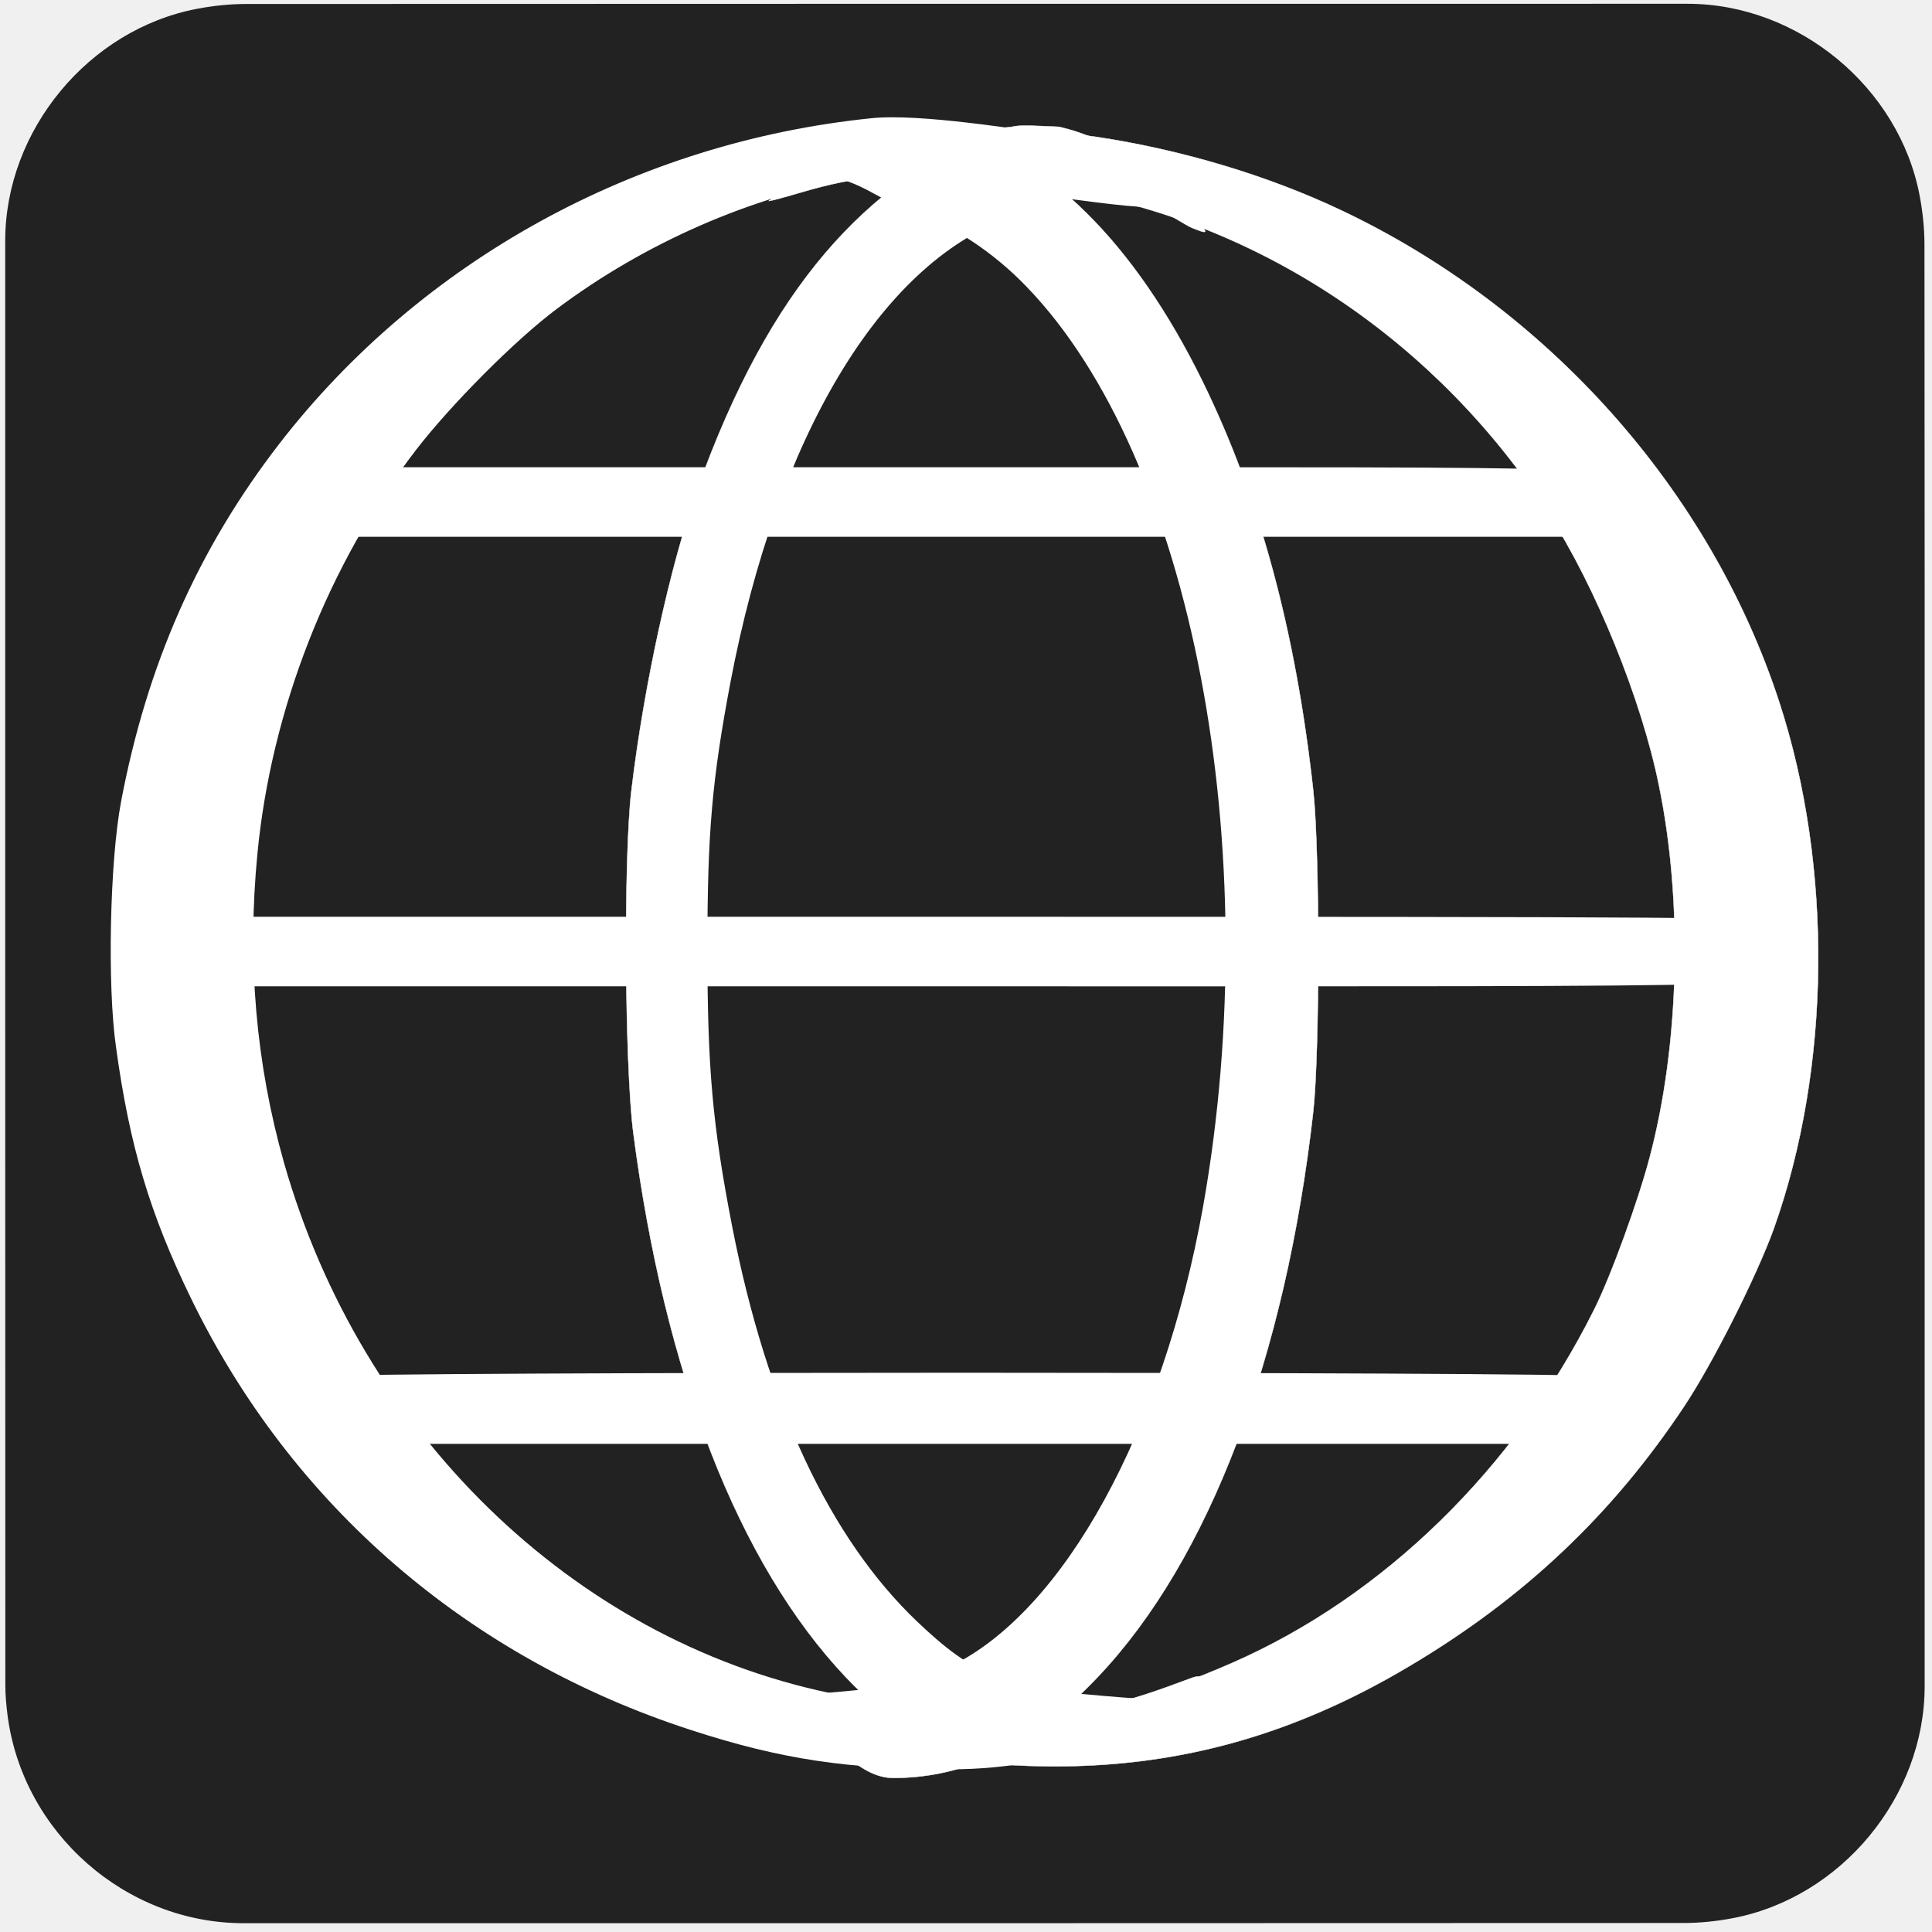
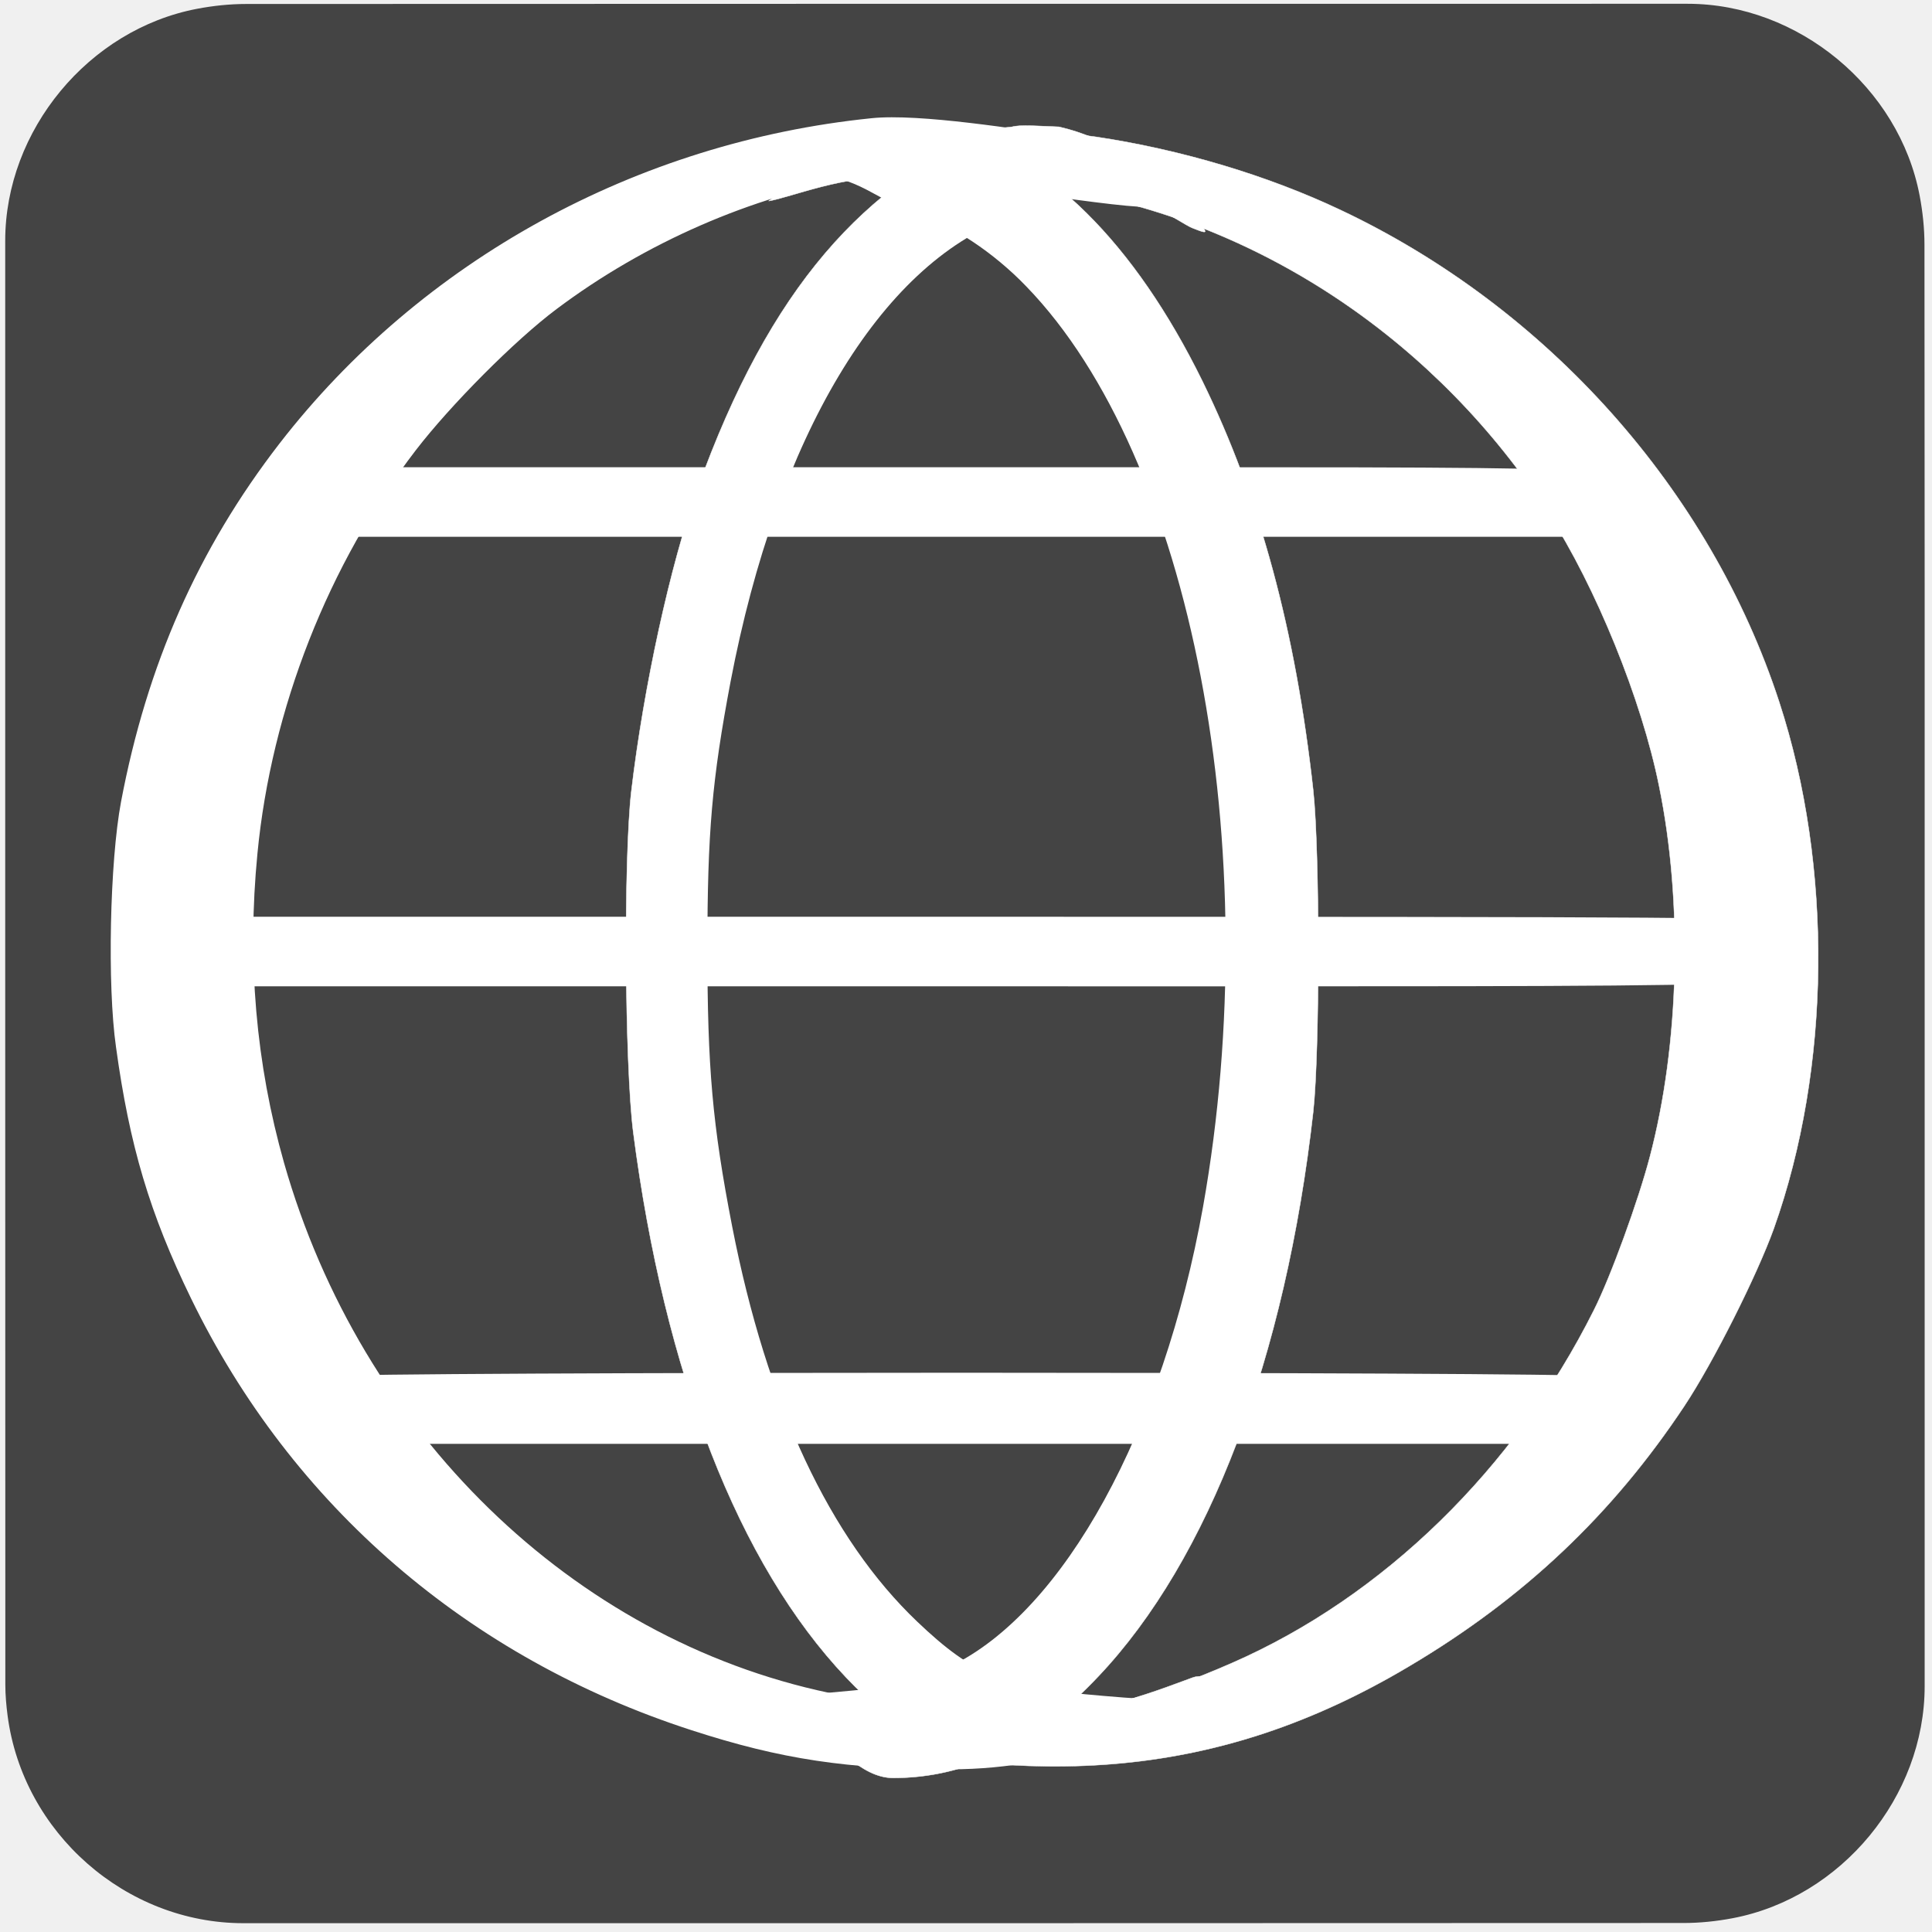
<svg xmlns="http://www.w3.org/2000/svg" id="world" viewBox="0 0 500 500" width="500" height="500" shape-rendering="geometricPrecision" text-rendering="geometricPrecision">
  <style>
        @keyframes world_line1_animation__ts {
            0%,
            to {
                transform: translate(246.9242px, 129.9204px) scale(1, 1);
            }
            50% {
                transform: translate(246.9242px, 129.9204px) scale(0.9, 1);
            }
        }
        @keyframes world_line2_animation__ts {
            0%,
            to {
                transform: translate(248.29px, 246.2619px) scale(1, 1);
            }
            50% {
                transform: translate(248.29px, 246.2619px) scale(0.9, 1);
            }
        }
        @keyframes world_line3_animation_f_o {
            0%,
            35%,
            65%,
            to {
                fill-opacity: 0;
            }
            45%,
            55% {
                fill-opacity: 1;
            }
        }
        @keyframes world_line4_animation__ts {
            0%,
            to {
                transform: translate(249.0697px, 364.4626px) scale(1, 1);
            }
            50% {
                transform: translate(249.0697px, 364.4626px) scale(0.9, 1);
            }
        }
        @keyframes world_line5_animation__ts {
            0% {
                transform: translate(298px, 243.9273px) scale(1, 1);
            }
            to {
                transform: translate(298px, 243.9273px) scale(0.5, 1);
            }
        }
        @keyframes world_line6_animation1__to {
            0%,
            25% {
                transform: translate(240.4121px, 305.9077px);
            }
            50% {
                transform: translate(240.4121px, 293.9077px);
            }
            75%,
            to {
                transform: translate(240.4121px, 305.5221px);
            }
        }
        @keyframes world_line6_animation2__ts {
            0%,
            to {
                transform: scale(1, 1.25);
            }
            25%,
            75% {
                transform: scale(0.25, 1.25);
            }
            50% {
                transform: scale(0.1, 1);
            }
        }
        @keyframes world_line6_animation3_s_w {
            0%,
            to {
                stroke-width: 0;
            }
            25%,
            75% {
                stroke-width: 20;
            }
            50% {
                stroke-width: 100;
            }
        }
        @keyframes world_line7_animation1__to {
            0%,
            25% {
                transform: translate(259.5522px, 307.411px);
            }
            50% {
                transform: translate(259.5522px, 295.411px);
            }
            75%,
            to {
                transform: translate(259.5522px, 307.3991px);
            }
        }
        @keyframes world_line7_animation2__ts {
            0%,
            to {
                transform: scale(1, 1.25);
            }
            25%,
            75% {
                transform: scale(0.25, 1.25);
            }
            50% {
                transform: scale(0.1, 1);
            }
        }
        @keyframes world_line7_animation3_s_w {
            0%,
            to {
                stroke-width: 0;
            }
            25%,
            75% {
                stroke-width: 20;
            }
            50% {
                stroke-width: 100;
            }
        }
        @keyframes world_line8_animation__ts {
            0% {
                transform: translate(213px, 246.187px) scale(1, 1);
            }
            80%,
            to {
                transform: translate(213px, 246.187px) scale(2, 1);
            }
        }
        @keyframes world_line9_animation__ts {
            0% {
                transform: translate(218px, 247.4606px) scale(1, 1);
            }
            to {
                transform: translate(218px, 247.4606px) scale(0.5, 1);
            }
        }
        @keyframes world_line10_animation__ts {
            0% {
                transform: translate(293px, 246.7401px) scale(1, 1);
            }
            to {
                transform: translate(293px, 246.7401px) scale(2, 1);
            }
        }
        #world {
            pointer-events: all;
        }
        #world_line1_animation {
            animation: world_line1_animation__ts 800ms linear infinite normal forwards;
        }
        #world_line2_animation {
            animation: world_line2_animation__ts 800ms linear infinite normal forwards;
        }
        #world_line3_animation {
            animation: world_line3_animation_f_o 800ms linear infinite normal forwards;
        }
        #world_line4_animation {
            animation: world_line4_animation__ts 800ms linear infinite normal forwards;
        }
        #world_line5_animation {
            animation: world_line5_animation__ts 800ms linear infinite normal forwards;
        }
        #world_line6_animation1 {
            animation: world_line6_animation1__to 800ms linear infinite normal forwards;
        }
        #world_line6_animation2 {
            animation: world_line6_animation2__ts 800ms linear infinite normal forwards;
        }
        #world_line6_animation3 {
            animation: world_line6_animation3_s_w 800ms linear infinite normal forwards;
        }
        #world_line7_animation1 {
            animation: world_line7_animation1__to 800ms linear infinite normal forwards;
        }
        #world_line7_animation2 {
            animation: world_line7_animation2__ts 200ms linear infinite normal forwards;
        }
        #world_line7_animation3 {
            animation: world_line7_animation3_s_w 200ms linear infinite normal forwards;
        }
        #world_line8_animation {
            animation: world_line8_animation__ts 200ms linear infinite normal forwards;
        }
        #world_line9_animation {
            animation: world_line9_animation__ts 200ms linear infinite normal forwards;
        }
        #world_line10_animation {
            animation: world_line10_animation__ts 200ms linear infinite normal forwards;
        }
    </style>
  <g id="background">
-     <path id="square" d="M498.1 249.4v186.99c0 28.57-21.55 54.69-49.69 60.04-4.16.79-8.46 1.24-12.69 1.24-124.24.07-248.48.05-372.72.05-30.45 0-57.04-23.36-61.03-53.67-.35-2.67-.59-5.39-.59-8.08-.04-124.55-.03-249.11-.03-373.66 0-28.58 21.56-54.7 49.69-60.04 4.16-.79 8.46-1.24 12.69-1.24C188.08.97 312.42.98 436.77.98c28.57 0 54.73 21.58 60.04 49.69.79 4.16 1.24 8.46 1.24 12.69.07 62.01.05 124.03.05 186.04z" fill="#222222" stroke="none" stroke-width="1" />
+     <path id="square" d="M498.1 249.4v186.99c0 28.57-21.55 54.69-49.69 60.04-4.16.79-8.46 1.24-12.69 1.24-124.24.07-248.48.05-372.72.05-30.45 0-57.04-23.36-61.03-53.67-.35-2.67-.59-5.39-.59-8.08-.04-124.55-.03-249.11-.03-373.66 0-28.58 21.56-54.7 49.69-60.04 4.16-.79 8.46-1.24 12.69-1.24C188.08.97 312.42.98 436.77.98c28.57 0 54.73 21.58 60.04 49.69.79 4.16 1.24 8.46 1.24 12.69.07 62.01.05 124.03.05 186.04z" fill="#444444" stroke="none" stroke-width="1" />
  </g>
  <g id="world_line1_animation" transform="translate(246.924 129.92)">
    <path id="world_line1" d="M57.433 220.457c-4.1 3.4-4.4 9.2-.6 12.9l2.4 2.5h338.8l2-2.3c2.9-3.2 3.5-5.6 2.2-9.4-2.2-6.8 10.7-6.3-174.3-6.3h-167.4z" transform="translate(-228.523 -226.853)" fill="#ffffff" stroke="none" stroke-width=".1" />
  </g>
  <g id="world_line2_animation" transform="translate(248.29 246.262)">
    <path id="world_line2" d="M16.043 337.09c-2 2-2.9 3.9-2.9 6.1 0 2.2.9 4.1 2.9 6.1l2.9 2.9h210.2c232.1 0 214.7.5 216.9-6.3 1.4-4.1.3-7.8-3.1-10.1-2-1.5-21.4-1.6-213.1-1.6h-210.9z" transform="translate(-229.89 -343.195)" fill="#ffffff" stroke="none" stroke-width=".1" />
  </g>
  <path id="world_line3_animation" d="M16.043 337.09c-2 2-2.9 3.9-2.9 6.1 0 2.2.9 4.1 2.9 6.1l2.9 2.9h210.2c232.1 0 214.7.5 216.9-6.3 1.4-4.1.3-7.8-3.1-10.1-2-1.5-21.4-1.6-213.1-1.6h-210.9z" transform="rotate(90 287.556 303.929)" fill="#ffffff" fill-opacity="0" stroke="none" stroke-width=".1" />
  <g id="world_line4_animation" transform="translate(249.07 364.463)">
    <path id="world_line4" d="M67.743 453.095c-4.7 1.5-6.6 3.9-6.6 8.5 0 3.2.6 4.7 2.6 6.6l2.6 2.4h329l2.4-2.8c4.6-5.4 2.5-12.8-4.4-14.7-4.6-1.2-321.3-1.2-325.6 0z" transform="translate(-230.669 -461.395)" fill="#ffffff" stroke="none" stroke-width=".1" />
  </g>
  <g id="world_line5_animation" transform="translate(298 243.927)">
    <path id="world_line5" d="M207.524 127.529c-60.8 6.2-116.5 36.8-153.2 84.2-21.1 27.3-34.3 57.3-41 92.7-2.9 15.4-3.6 47.5-1.3 63.5 3.5 25.5 8.7 43 19.4 65 26.1 53.7 71.8 93.1 129.6 111.8 23.1 7.5 40.4 10.1 67 10.1 30.3 0 53.343-11.472 80.443-21.872 9.4-3.6 9.6-3.7 8.7-4.6-.4-.4-1.3-.2-2 .5-.8.6-2.5 1-3.8.9-1.3 0-4.2.4-6.5 1-8.6 2.5-23.643 10.672-42.843 9.672-48-2.5-54.3-3-65.5-5.4-66.3-14-121.1-67.3-141-137.1-7.3-25.7-9.6-52.4-6.9-80.1 3.6-37.4 18.4-75 41-104.4 9-11.7 25.7-28.5 36.4-36.5 22.9-17.2 50.5-29.2 77.5-33.9 11.4-2 57.743 6.505 73.243 7.405 5.8.3 14.3 1.6 18.8 2.7 5.3 1.3 8.7 1.7 9.3 1.1 2-2-26.8-18.977-45.8-21.877-13.2-1.9-39.143-6.128-51.543-4.828z" transform="translate(-280 -340.86)" fill="#ffffff" stroke="none" stroke-width=".1" />
  </g>
  <g id="world_line6_animation1" transform="translate(240.412 305.908)">
    <g id="world_line6_animation2" transform="scale(1 1.25)">
      <path id="world_line6_animation3" d="M20.06-209.09c-23.8 4.866-46 18.897-63.3 43.689-27.6 39.62-39.5 101.794-30.2 157.247 10.7 63.64 44.003 106.075 87.303 118.896 6 1.853 7.598 4.018 19.698 4.018 12.1 0 8 1.18 14-.674 6.6-1.93 21.5-3.918 26.5-6.853l2.5-1.545-3.5.773c-4.5 1.004-12.6 1.004-28-.078-25.6-1.699-33.5-4.247-48.1-15.369-22.6-17.223-38.9-44.95-47.9-81.867-5.1-21.008-6.4-32.825-6.4-57.54 0-24.019 1.2-34.909 6-55.221 12.1-50.665 38.7-86.193 71.7-95.924 8.9-2.626 27.347-9.832 34.247-7.901l5 1.474-2.5-1.622c-3.6-2.471-2.548-.113-9.548-1.503-7.4-1.467-6.7-1.551-14-.084z" fill="#ffffff" stroke="#ffffff" stroke-width="0" />
    </g>
  </g>
  <g id="world_line7_animation1" transform="translate(259.552 307.411)">
    <g id="world_line7_animation2" transform="scale(1 1.25)">
      <path id="world_line7_animation3" d="M-48.007-211.197c7.646 2.432 4-.323 0 2.145h0c8.7-1.311 17.3 5.492 25.9 7.497 8.7 2.083 19.7 7.868 28.2 14.964 42.8 35.403 62.2 116.315 45.7 190.516-10.4 46.433-36 83.765-65.3 95.103-9.1 3.471-13.4 4.243-31.2 5.477-15.3 1.08-23.4 4.998-28 3.995h0c4.5 2.854 17.4 2.696 24.7 4.084 4.6.926 9.817.232 16.917 0 18.5-.617 30.783-1.986 47.483-14.867 12-9.256 20.1-18.203 28.9-31.701 16.4-25.3 26.2-54.995 30.1-90.862 1.7-15.503.6-48.053-2-63.016-9.6-54.61-33.9-95.644-68.5-115.698-15.4-8.87-30.052-8.566-52.9-7.637z" fill="#ffffff" stroke="#ffffff" stroke-width="0" />
    </g>
  </g>
  <g id="world_line8_animation" transform="translate(213 246.187)">
    <path id="world_line8" d="M199.102 132.357c-6.203 1.186-11.985 12.6-18.185 16.6 5.6-.9 20.454-7.1 32.854-5.9 9.1.8 11.4 1.5 18.6 5 22.4 11 42.5 40 55.7 80 11.6 35.3 16.6 69.5 16.6 113.5 0 58-9.4 104.5-29 144-16 32.3-35.7 51.1-57 54.4-14.6 2.2-29.33-3.028-34.63-4.128-2.8-.6-4.75-3.453-4.95-3.253-.4.3 7.412 9.138 12.012 11.438 7.1 3.7 13.468 13.043 22.068 13.043 19.1 0 36.3-8.5 53.1-26.3 28.6-30.2 48.4-82.3 55.6-146.2 1.7-15.9 1.7-67 0-83-4.6-41.6-13.9-75.8-28.7-106-17.6-35.8-40.3-58.3-65.7-65.1-6.5-1.7-22.07.2-28.37 1.9z" transform="translate(-195 -343.12)" fill="#ffffff" stroke="#ffffff" stroke-width=".1" />
  </g>
  <g id="world_line9_animation" transform="translate(218 247.46)">
    <path id="world_line9" d="M221.071 130.457c-22.9 2.3-34.664 9.681-54.564 16.081-8.4 2.7-12.5 4.5-11.9 5.1.7.7 3.9.3 9.3-1.1 4.8-1.2 11.164-6.98 17.664-7.28 16.3-.8 66.6 1.2 77.5 3.1 49.9 8.7 95.1 39.2 123.7 83.5 12.2 18.9 24.1 48.1 28.6 70.5 6.2 30.2 5.3 66.8-2.4 96-2.9 11.1-10.1 31-14.5 39.7-20.6 41.1-54.5 74.1-93.5 91.2-21.6 9.5-37.3 13.1-62.9 14.6-60.2 3.5-51.756-1.934-66.656-5.134-4.1-.9-8.2-3.176-9.2-3.076-1 .1-2.464-.399-3.264-1.099-1.2-1-4.029 0-2.829 1.1 1.3 1.2 28.193 9.975 35.293 11.775 58.4 14.3 105.556 12.333 155.256-17.267 29.7-17.6 52.6-39.3 71.2-67.3 7.5-11.3 18.8-33.8 23.2-46 14.8-41.6 15.3-93.6 1.4-136.2-17.9-54.9-60-102.1-113.6-127.4-18.8-8.9-41.2-15.6-63.2-18.9-10.3-1.5-36.9-2.7-44.6-1.9z" transform="translate(-200 -344.393)" fill="#ffffff" stroke="#ffffff" stroke-width=".1" />
  </g>
  <g id="world_line10_animation" transform="translate(293 246.74)">
    <path id="world_line10" d="M239.941 130.201c-34.08 14.207-58.67 40.956-77.47 93.356-7 19.6-13.9 51.1-17.1 78.3-2 17.3-1.7 70.6.5 88 8.1 62.5 27.3 111.9 55.1 141.2 25.1 26.6 51.396 27.319 79.296 13.619 3.9-1.9 8.6-7.685 10.5-9.285 3.4-2.9 3.355-5.422 0-4.334-4.9 1.7-29.296 11.8-43.796 9.2-30.1-5.6-58.5-45.3-72.9-102.3-9.3-36.6-12.1-63.3-11.2-106.4 1.1-53.4 10.7-97.3 29.3-134.4 7-14.2 14.9-25.4 24.5-35 7.1-7 10.4-9.4 18-13.2 8.8-4.4 10.1-4.7 20.9-5.6 15.2-1.3 31.796 11.457 35.196 12.657 5.1 2 3.853 1.28-2.957-6.55-9.576-10.017-19.307-16.84-31.739-19.707-5.5-.2-9.942-.6-12.142 0z" transform="translate(-275 -343.673)" fill="#ffffff" stroke="#ffffff" stroke-width=".1" />
  </g>
</svg>
